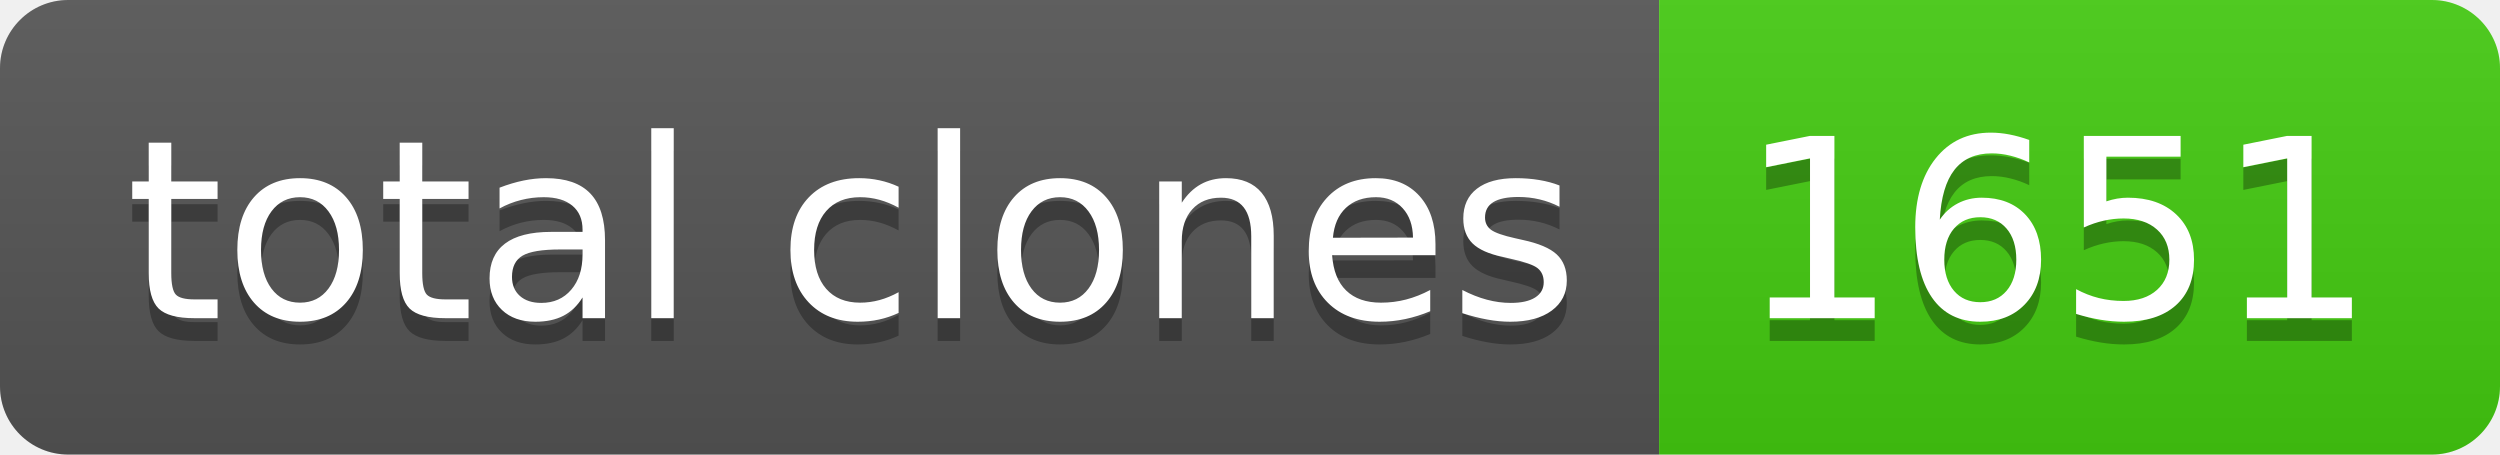
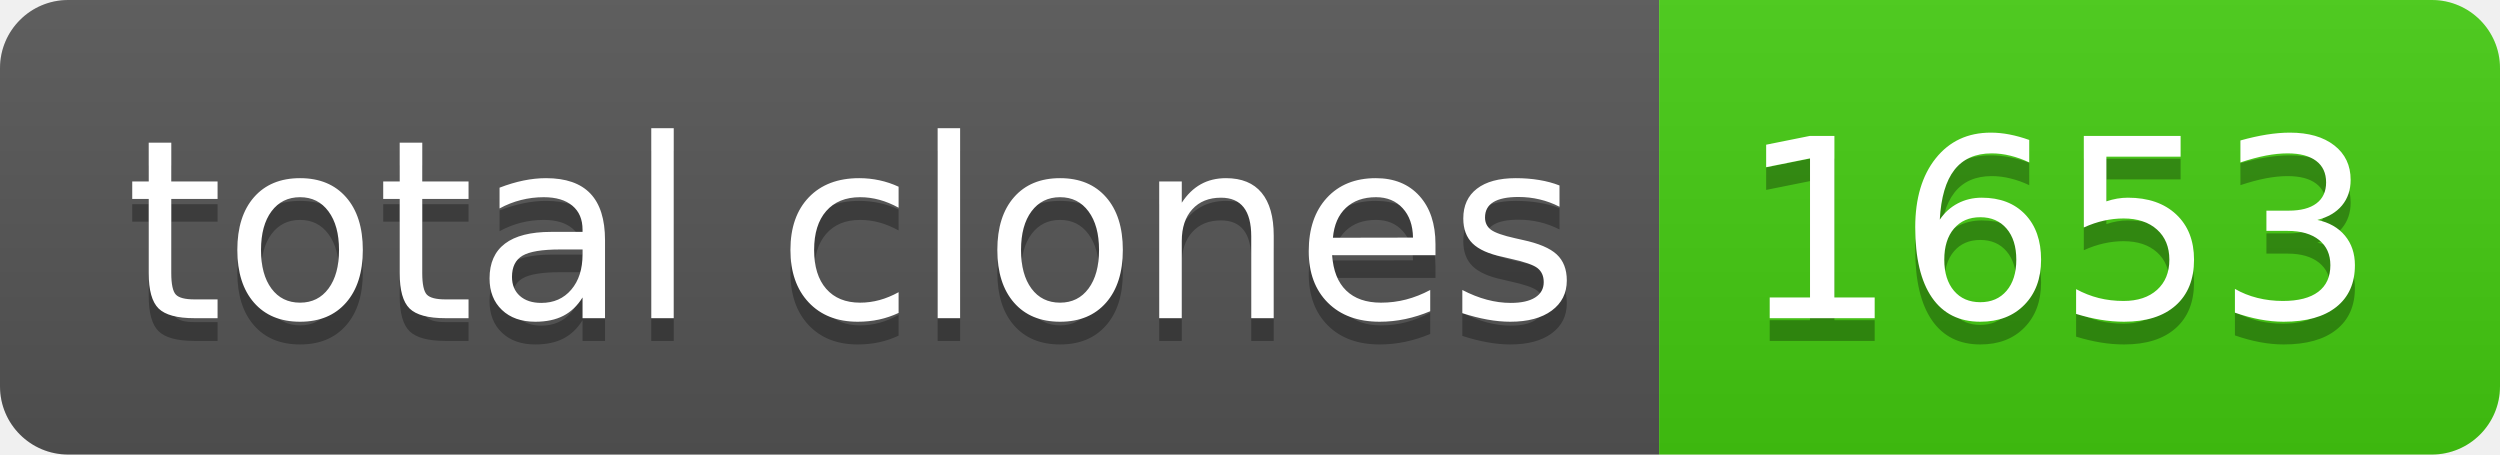
- <svg xmlns="http://www.w3.org/2000/svg" width="110" height="20" role="img" aria-label="total clones: 1651">
+ <svg xmlns="http://www.w3.org/2000/svg" width="110" height="20" role="img" aria-label="total clones: 1653">
  <linearGradient id="s" x2="0" y2="100%">
    <stop offset="0" stop-color="#bbb" stop-opacity=".1" />
    <stop offset="1" stop-opacity=".1" />
  </linearGradient>
  <clipPath id="r">
    <rect width="110" height="20" rx="3" fill="#fff" />
  </clipPath>
  <g clip-path="url(#r)">
    <rect width="73" height="20" fill="#555" />
    <rect x="73" width="37" height="20" fill="#4c1" />
    <rect width="110" height="20" fill="url(#s)" />
  </g>
  <g fill="#fff" text-anchor="middle" font-family="Verdana,Geneva,DejaVu Sans,sans-serif" text-rendering="geometricPrecision" font-size="110">
    <text aria-hidden="true" x="375" y="150" fill="#010101" fill-opacity=".3" transform="scale(.1)" textLength="630">total clones</text>
    <text x="375" y="140" transform="scale(.1)" fill="#fff" textLength="630">total clones</text>
-     <text aria-hidden="true" x="905" y="150" fill="#010101" fill-opacity=".3" transform="scale(.1)" textLength="270">1651</text>
-     <text x="905" y="140" transform="scale(.1)" fill="#fff" textLength="270">1651</text>
+     <text aria-hidden="true" x="905" y="150" fill="#010101" fill-opacity=".3" transform="scale(.1)" textLength="270">1653</text>
+     <text x="905" y="140" transform="scale(.1)" fill="#fff" textLength="270">1653</text>
  </g>
</svg>
